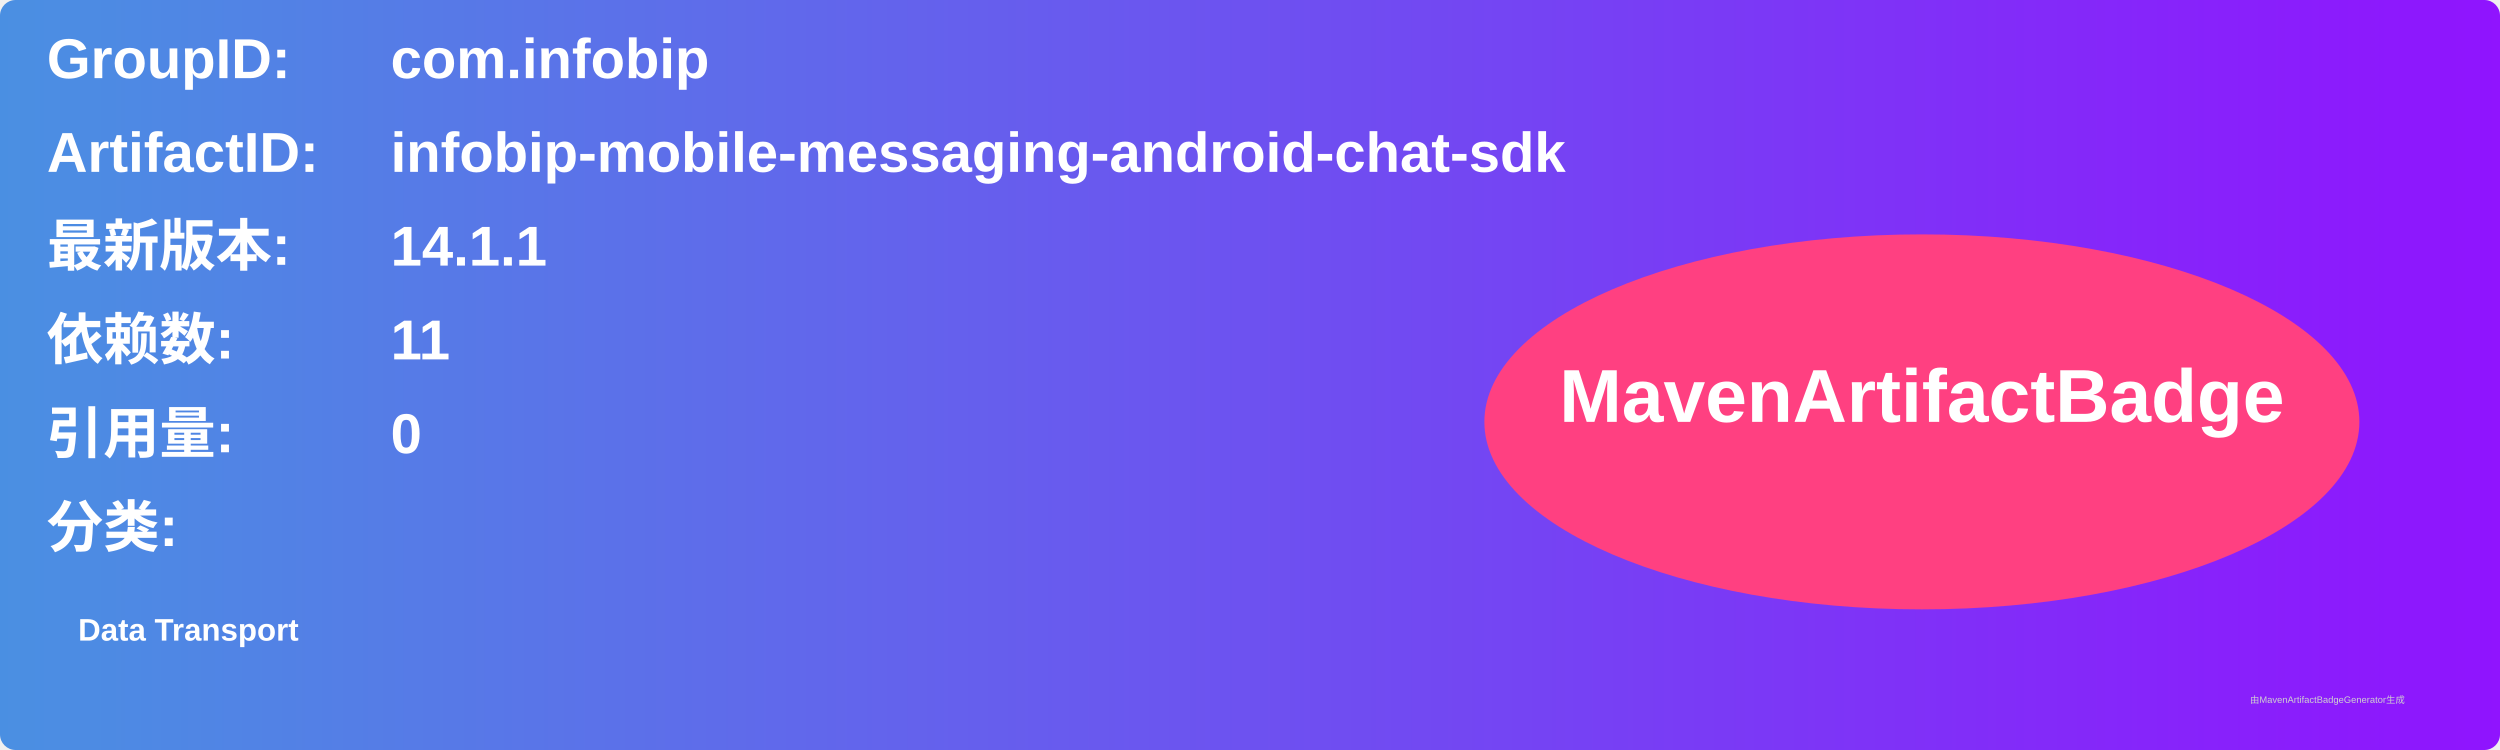
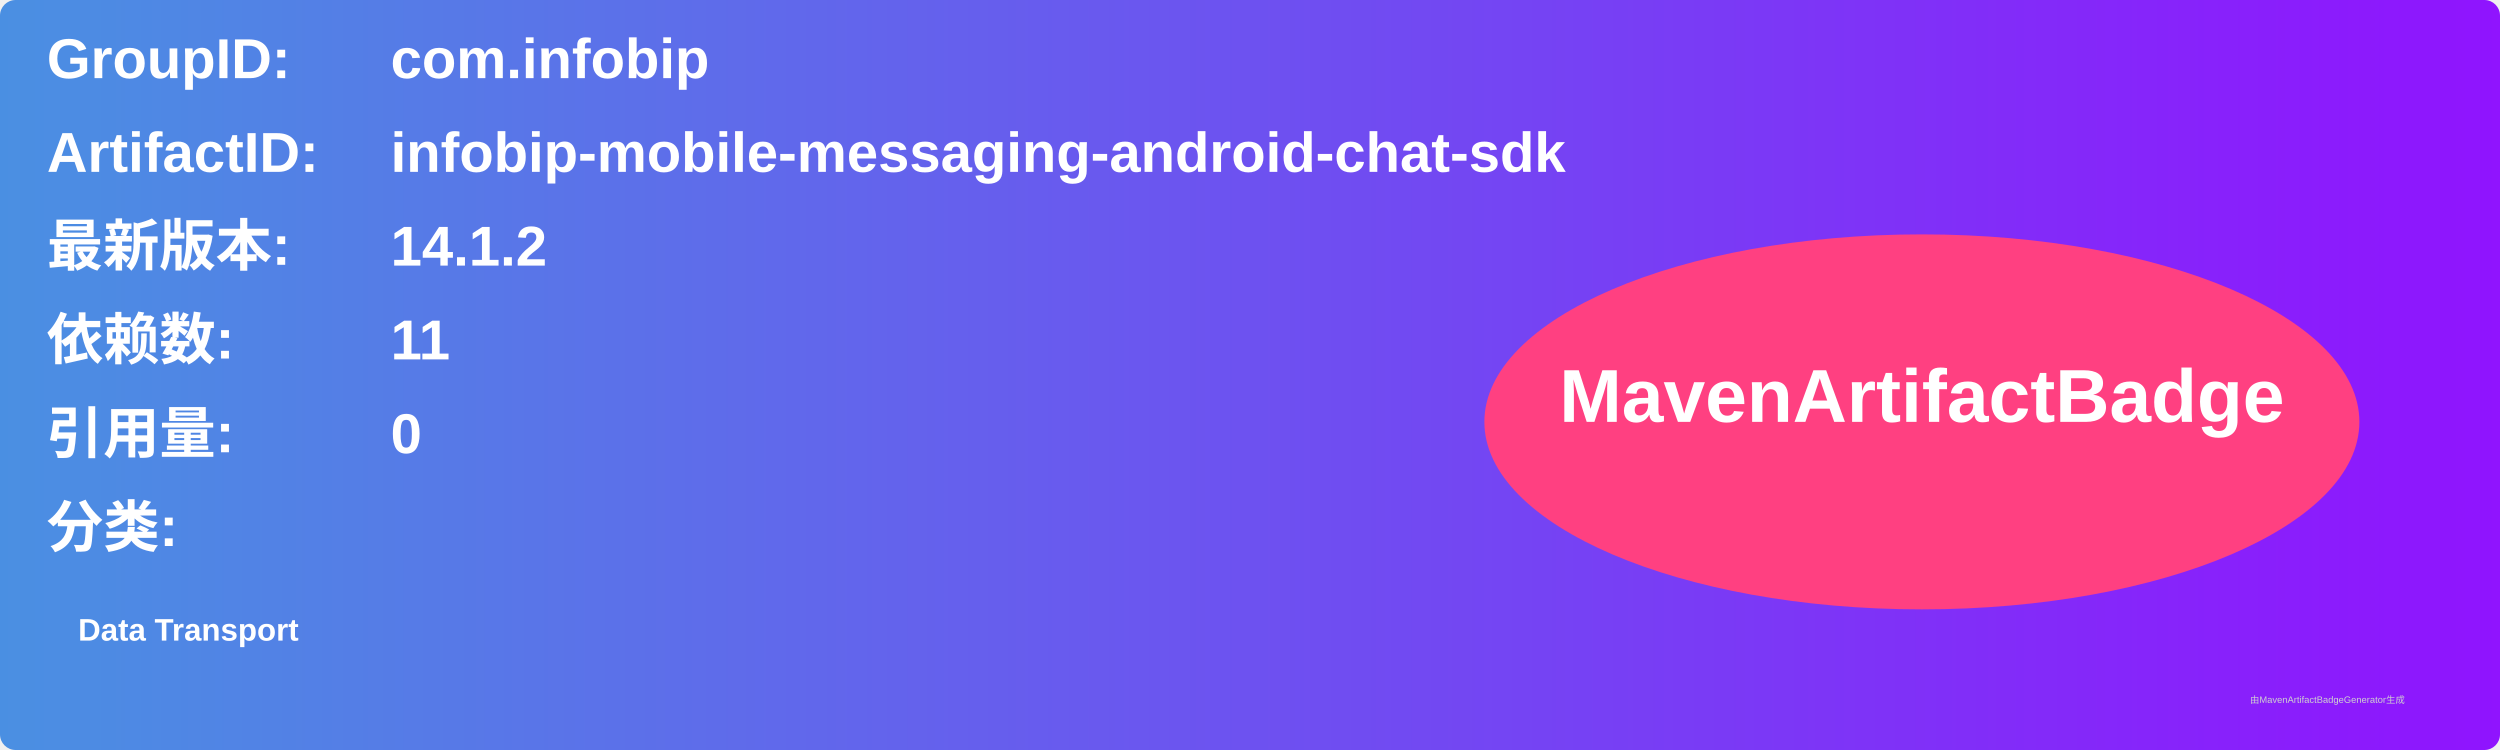
<svg xmlns="http://www.w3.org/2000/svg" width="800" height="240" viewBox="0 0 800 240">
  <linearGradient id="grad" x1="0%" y1="0%" x2="100%" y2="0%">
    <stop offset="0%" stop-color="#4a90e2" />
    <stop offset="100%" stop-color="#9013fe" />
  </linearGradient>
  <rect width="100%" height="100%" rx="5" ry="5" fill="url(#grad)" />
  <g transform="translate(15, 15)">
    <text x="0" y="10" font-family="Arial" font-size="18" fill="white" font-weight="bold" width="260">GroupID:</text>
    <text x="110" y="10" font-family="Arial" font-size="18" fill="white" font-weight="bold" width="460">com.infobip</text>
    <text x="0" y="40" font-family="Arial" font-size="18" fill="white" font-weight="bold" width="260">ArtifactID:</text>
    <text x="110" y="40" font-family="Arial" font-size="18" fill="white" font-weight="bold" width="460">infobip-mobile-messaging-android-chat-sdk</text>
    <text x="0" y="70" font-family="Arial" font-size="18" fill="white" font-weight="bold">最新版本:</text>
    <text x="110" y="70" font-family="Arial" font-size="18" fill="white" font-weight="bold">
-       <tspan font-weight="bold">14.1.1</tspan>
+       <tspan font-weight="bold">14.1.2</tspan>
    </text>
    <text x="0" y="100" font-family="Arial" font-size="18" fill="white" font-weight="bold">依赖数: </text>
    <text x="110" y="100" font-family="Arial" font-size="18" fill="white">
      <tspan font-weight="bold">11</tspan>
    </text>
    <text x="0" y="130" font-family="Arial" font-size="18" fill="white" font-weight="bold">引用量: </text>
    <text x="110" y="130" font-family="Arial" font-size="18" fill="white">
      <tspan font-weight="bold">0</tspan>
    </text>
    <text x="0" y="160" font-family="Arial" font-size="18" fill="white" font-weight="bold">分类:</text>
    <text x="10" y="190" font-family="Arial" font-size="10" fill="white">
      <tspan font-weight="bold">Data Transport</tspan>
    </text>
    <ellipse cx="600" cy="120" rx="140" ry="60" fill="#ff4081" />
    <text x="600" y="120" text-anchor="middle" font-family="Arial" font-size="24" fill="white" font-weight="bold">MavenArtifactBadge</text>
  </g>
  <text x="720" y="225" font-family="Arial" font-size="3" fill="#d0d0d0">由MavenArtifactBadgeGenerator生成</text>
</svg>
